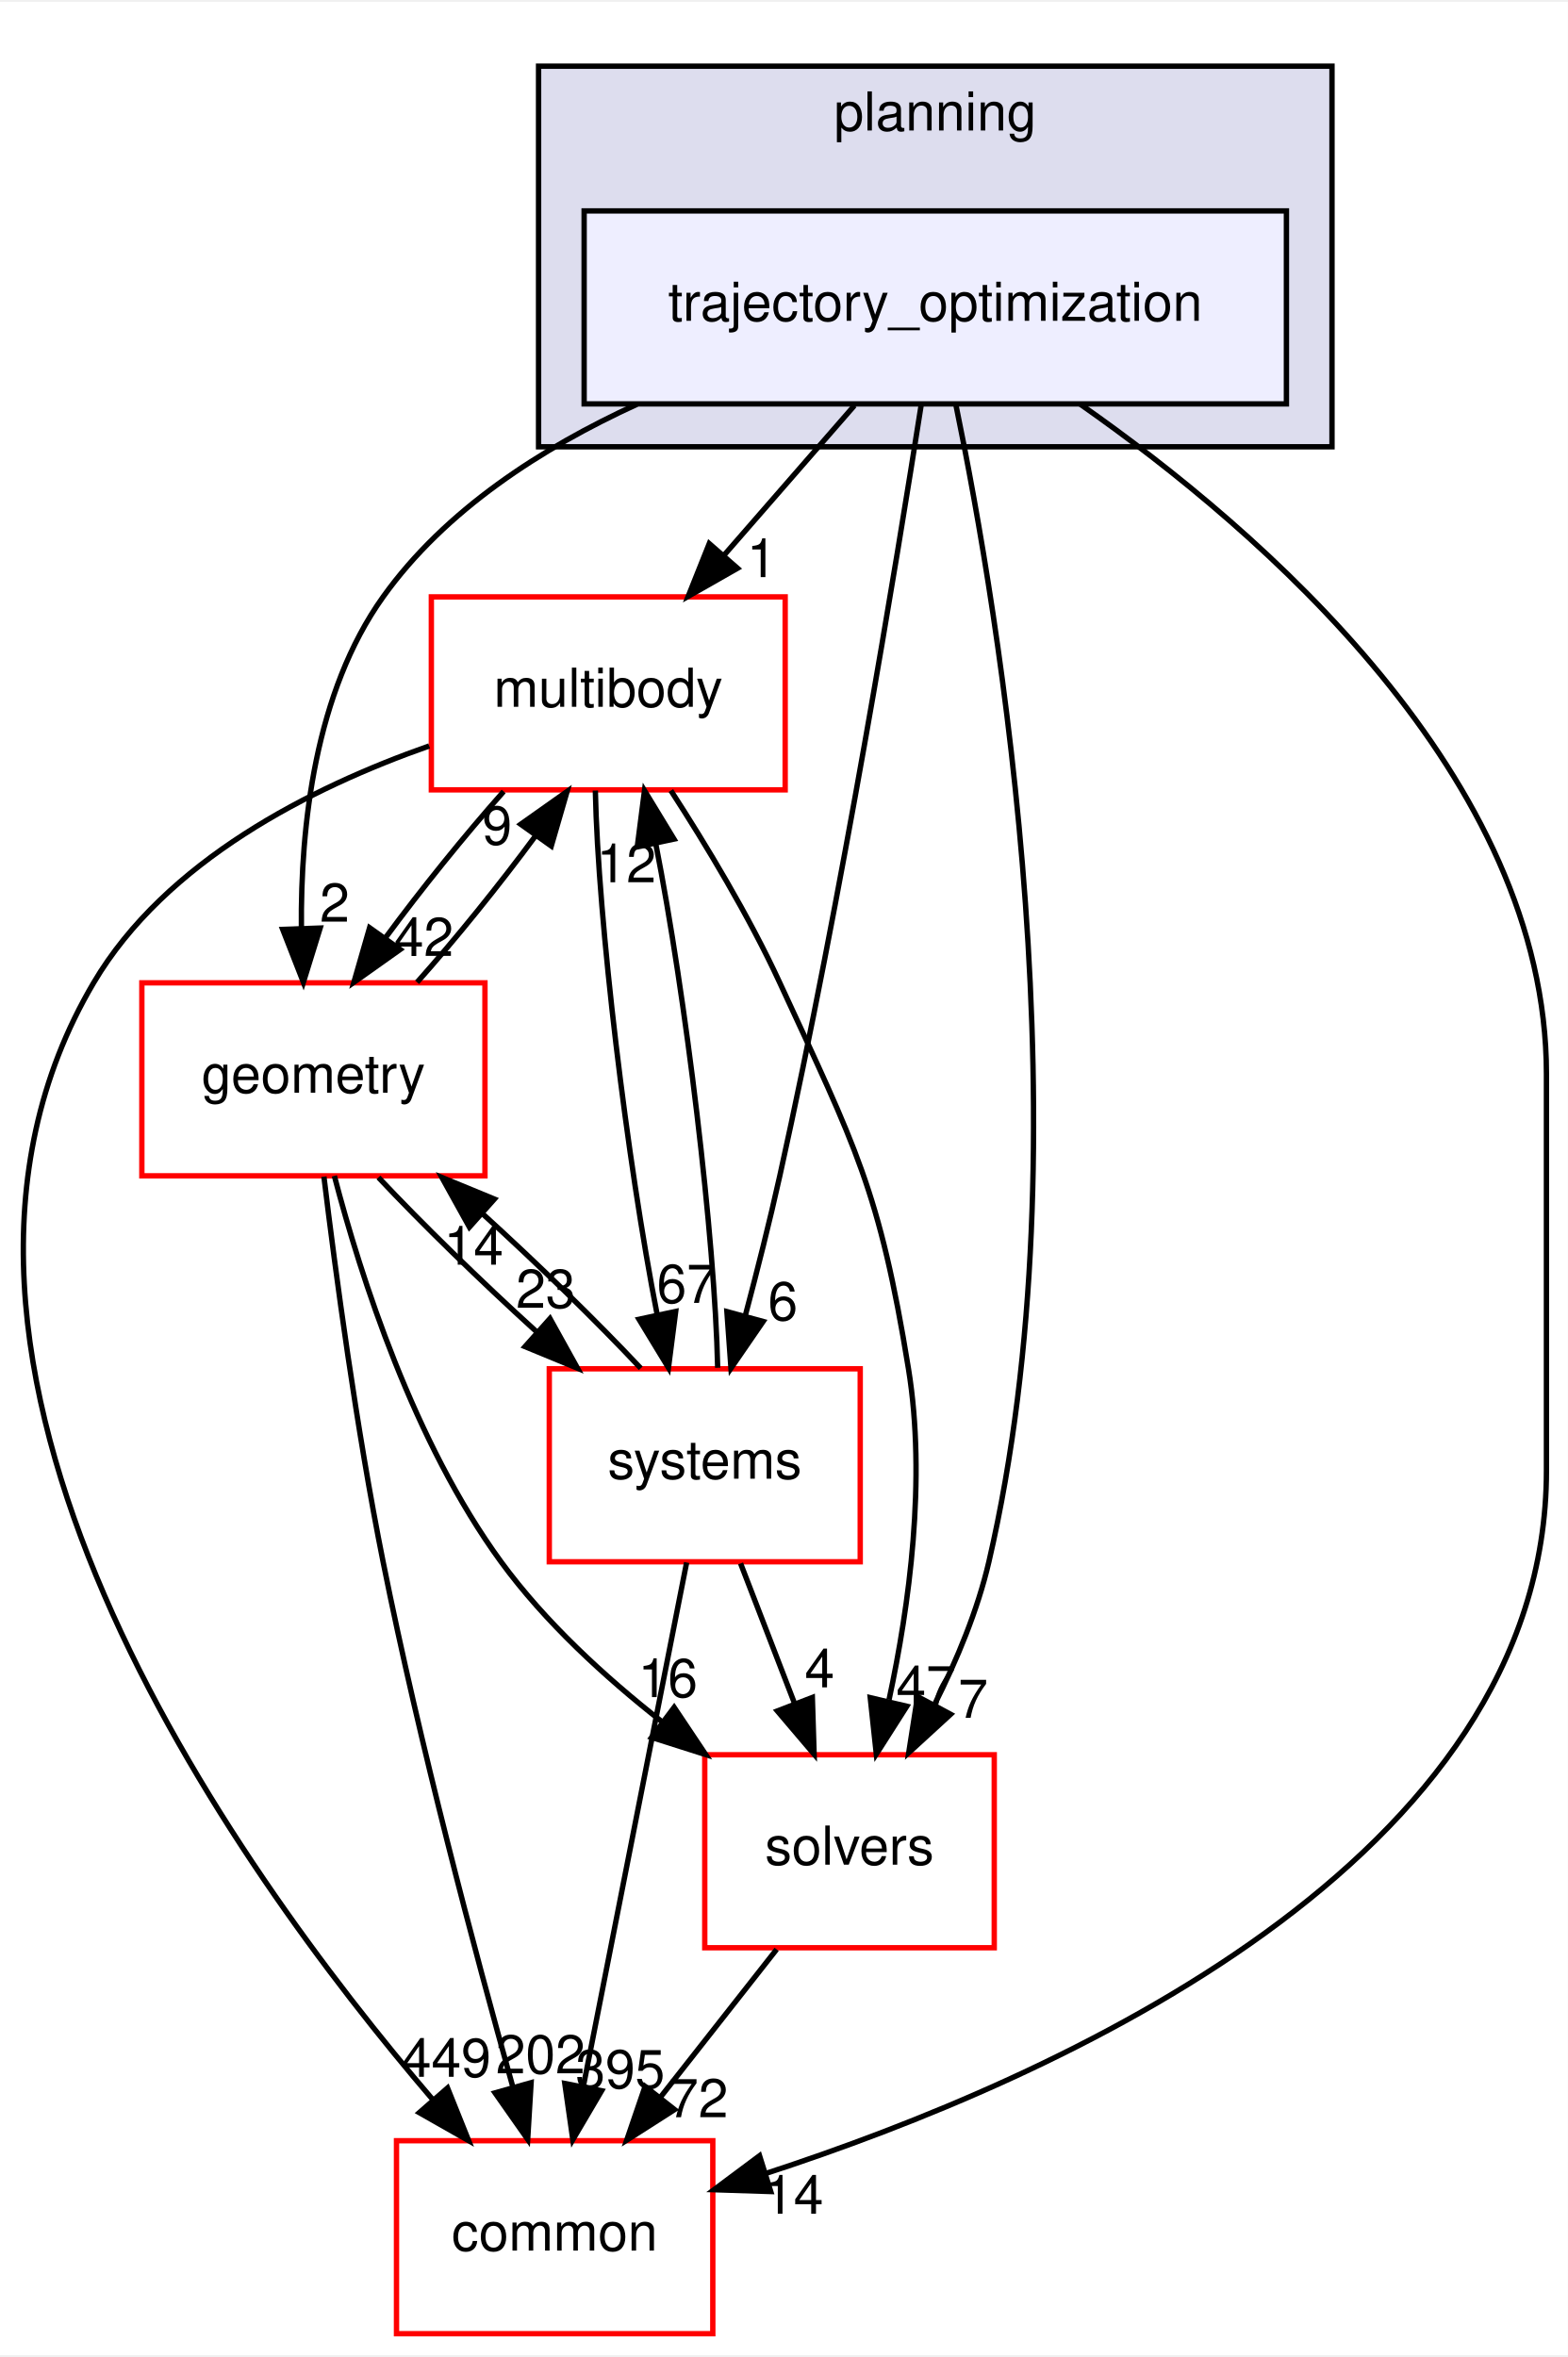
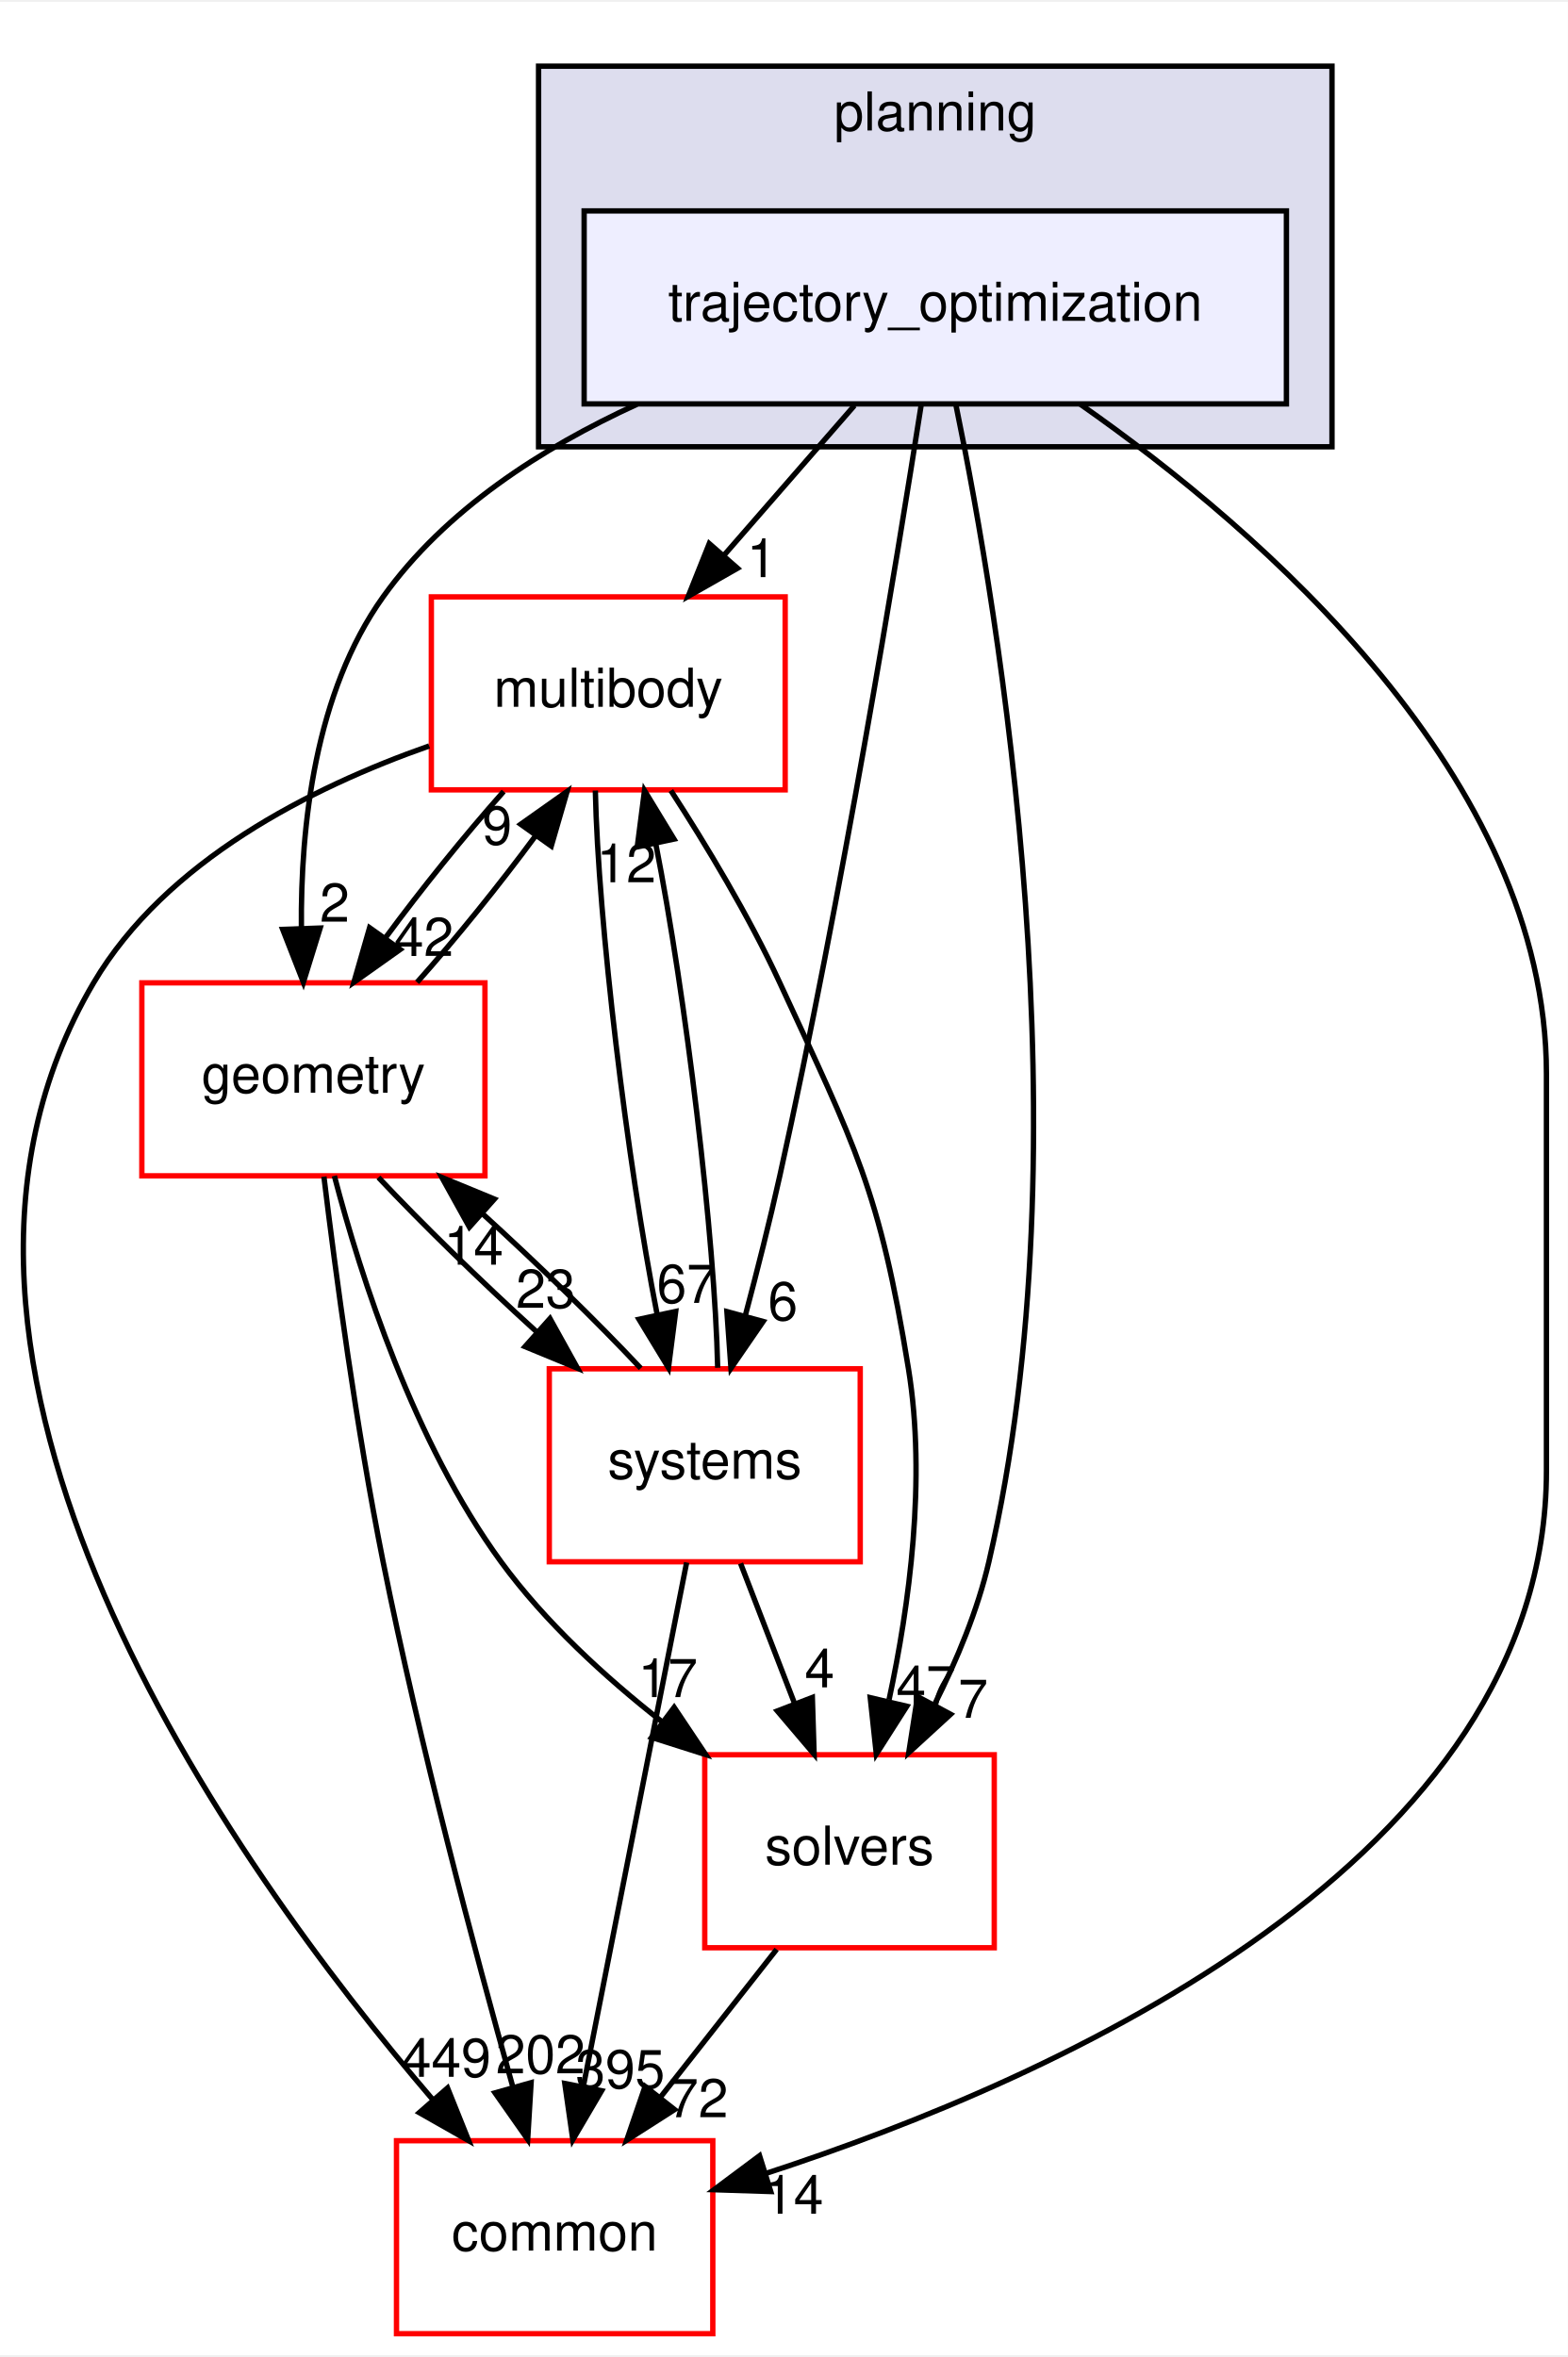
<svg xmlns="http://www.w3.org/2000/svg" xmlns:xlink="http://www.w3.org/1999/xlink" width="292pt" height="439pt" viewBox="0.00 0.00 292.46 439.00">
  <g id="graph0" class="graph" transform="scale(1 1) rotate(0) translate(4 435)">
    <polygon fill="white" stroke="transparent" points="-4,4 -4,-435 288.46,-435 288.46,4 -4,4" />
    <g id="clust1" class="cluster">
      <g id="a_clust1">
        <a xlink:href="dir_c1924aea86cc02fece93f366eec781e1.html" target="_top" xlink:title="planning">
          <polygon fill="#ddddee" stroke="black" points="96.46,-352 96.46,-423 244.46,-423 244.46,-352 96.46,-352" />
          <text text-anchor="middle" x="170.46" y="-411" font-family="Helvetica,sans-Serif" font-size="10.00">planning</text>
        </a>
      </g>
    </g>
    <g id="node1" class="node">
      <g id="a_node1">
        <a xlink:href="dir_d3b9c8c863d1cf0f0e483ccaf53b793e.html" target="_top" xlink:title="trajectory_optimization">
          <polygon fill="#eeeeff" stroke="black" points="235.96,-396 104.96,-396 104.96,-360 235.96,-360 235.96,-396" />
          <text text-anchor="middle" x="170.46" y="-375.5" font-family="Helvetica,sans-Serif" font-size="10.00">trajectory_optimization</text>
        </a>
      </g>
    </g>
    <g id="node2" class="node">
      <g id="a_node2">
        <a xlink:href="dir_39b8b3c6654246a9c12332c930bc7d3f.html" target="_top" xlink:title="multibody">
          <polygon fill="white" stroke="red" points="142.46,-324 76.46,-324 76.46,-288 142.46,-288 142.46,-324" />
          <text text-anchor="middle" x="109.46" y="-303.5" font-family="Helvetica,sans-Serif" font-size="10.00">multibody</text>
        </a>
      </g>
    </g>
    <g id="edge1" class="edge">
      <path fill="none" stroke="black" d="M155.38,-359.7C148.07,-351.3 139.15,-341.07 131.13,-331.86" />
      <polygon fill="black" stroke="black" points="133.57,-329.34 124.37,-324.1 128.3,-333.94 133.57,-329.34" />
      <g id="a_edge1-headlabel">
        <a xlink:href="dir_000098_000069.html" target="_top" xlink:title="1">
          <text text-anchor="middle" x="138.08" y="-327.69" font-family="Helvetica,sans-Serif" font-size="10.00">1</text>
        </a>
      </g>
    </g>
    <g id="node3" class="node">
      <g id="a_node3">
        <a xlink:href="dir_c86b501450b8b8b59405c286cb030cc3.html" target="_top" xlink:title="solvers">
          <polygon fill="white" stroke="red" points="181.46,-108 127.46,-108 127.46,-72 181.46,-72 181.46,-108" />
          <text text-anchor="middle" x="154.46" y="-87.5" font-family="Helvetica,sans-Serif" font-size="10.00">solvers</text>
        </a>
      </g>
    </g>
    <g id="edge2" class="edge">
      <path fill="none" stroke="black" d="M174.32,-359.75C182.37,-320.72 198.77,-222.88 180.46,-144 178.36,-134.96 174.5,-125.68 170.37,-117.47" />
      <polygon fill="black" stroke="black" points="173.32,-115.55 165.51,-108.39 167.15,-118.86 173.32,-115.55" />
      <g id="a_edge2-headlabel">
        <a xlink:href="dir_000098_000099.html" target="_top" xlink:title="7">
          <text text-anchor="middle" x="177.52" y="-114.88" font-family="Helvetica,sans-Serif" font-size="10.00">7</text>
        </a>
      </g>
    </g>
    <g id="node4" class="node">
      <g id="a_node4">
        <a xlink:href="dir_a36da230f0956f48b11c85f7d599788f.html" target="_top" xlink:title="common">
          <polygon fill="white" stroke="red" points="128.96,-36 69.96,-36 69.96,0 128.96,0 128.96,-36" />
          <text text-anchor="middle" x="99.46" y="-15.5" font-family="Helvetica,sans-Serif" font-size="10.00">common</text>
        </a>
      </g>
    </g>
    <g id="edge3" class="edge">
      <path fill="none" stroke="black" d="M197.48,-359.96C231.19,-336.37 284.46,-290.33 284.46,-235 284.46,-235 284.46,-235 284.46,-161 284.46,-88.2 193.19,-47.61 138.87,-29.9" />
      <polygon fill="black" stroke="black" points="139.77,-26.52 129.18,-26.86 137.68,-33.2 139.77,-26.52" />
      <g id="a_edge3-headlabel">
        <a xlink:href="dir_000098_000015.html" target="_top" xlink:title="14">
          <text text-anchor="middle" x="144.05" y="-22.39" font-family="Helvetica,sans-Serif" font-size="10.00">14</text>
        </a>
      </g>
    </g>
    <g id="node5" class="node">
      <g id="a_node5">
        <a xlink:href="dir_d739e095b49d8b72164589d00310017d.html" target="_top" xlink:title="geometry">
          <polygon fill="white" stroke="red" points="86.46,-252 22.46,-252 22.46,-216 86.46,-216 86.46,-252" />
          <text text-anchor="middle" x="54.46" y="-231.5" font-family="Helvetica,sans-Serif" font-size="10.00">geometry</text>
        </a>
      </g>
    </g>
    <g id="edge4" class="edge">
      <path fill="none" stroke="black" d="M114.82,-359.93C97.06,-351.8 79.03,-340.2 67.46,-324 54.73,-306.18 52.05,-281.17 52.22,-262.2" />
      <polygon fill="black" stroke="black" points="55.72,-262.22 52.59,-252.1 48.73,-261.97 55.72,-262.22" />
      <g id="a_edge4-headlabel">
        <a xlink:href="dir_000098_000052.html" target="_top" xlink:title="2">
          <text text-anchor="middle" x="58.43" y="-263.41" font-family="Helvetica,sans-Serif" font-size="10.00">2</text>
        </a>
      </g>
    </g>
    <g id="node6" class="node">
      <g id="a_node6">
        <a xlink:href="dir_b7a0e33b407baa23d8a077e33033c988.html" target="_top" xlink:title="systems">
          <polygon fill="white" stroke="red" points="156.46,-180 98.46,-180 98.46,-144 156.46,-144 156.46,-180" />
          <text text-anchor="middle" x="127.46" y="-159.5" font-family="Helvetica,sans-Serif" font-size="10.00">systems</text>
        </a>
      </g>
    </g>
    <g id="edge5" class="edge">
      <path fill="none" stroke="black" d="M167.86,-359.99C163.24,-330.52 153.02,-268.13 141.46,-216 139.58,-207.51 137.25,-198.32 135.05,-190.02" />
      <polygon fill="black" stroke="black" points="138.35,-188.83 132.35,-180.1 131.59,-190.67 138.35,-188.83" />
      <g id="a_edge5-headlabel">
        <a xlink:href="dir_000098_000101.html" target="_top" xlink:title="6">
          <text text-anchor="middle" x="142.03" y="-189.06" font-family="Helvetica,sans-Serif" font-size="10.00">6</text>
        </a>
      </g>
    </g>
    <g id="edge6" class="edge">
      <path fill="none" stroke="black" d="M121.14,-287.87C127.7,-277.74 135.7,-264.49 141.46,-252 155.6,-221.37 160.06,-213.3 165.46,-180 168.81,-159.38 165.63,-135.93 161.84,-118.28" />
      <polygon fill="black" stroke="black" points="165.15,-117.05 159.46,-108.12 158.33,-118.65 165.15,-117.05" />
      <g id="a_edge6-headlabel">
        <a xlink:href="dir_000069_000099.html" target="_top" xlink:title="47">
          <text text-anchor="middle" x="168.73" y="-117.41" font-family="Helvetica,sans-Serif" font-size="10.00">47</text>
        </a>
      </g>
    </g>
    <g id="edge7" class="edge">
      <path fill="none" stroke="black" d="M76.06,-296.19C54.06,-288.46 26.91,-274.79 13.46,-252 -28.11,-181.56 39.15,-87.58 76.77,-43.62" />
      <polygon fill="black" stroke="black" points="79.48,-45.84 83.42,-36.01 74.21,-41.24 79.48,-45.84" />
      <g id="a_edge7-headlabel">
        <a xlink:href="dir_000069_000015.html" target="_top" xlink:title="449">
          <text text-anchor="middle" x="79.25" y="-47.92" font-family="Helvetica,sans-Serif" font-size="10.00">449</text>
        </a>
      </g>
    </g>
    <g id="edge8" class="edge">
      <path fill="none" stroke="black" d="M89.95,-287.7C82.64,-279.47 74.59,-269.48 67.91,-260.42" />
      <polygon fill="black" stroke="black" points="70.65,-258.23 62.01,-252.1 64.94,-262.28 70.65,-258.23" />
      <g id="a_edge8-headlabel">
        <a xlink:href="dir_000069_000052.html" target="_top" xlink:title="42">
          <text text-anchor="middle" x="75.05" y="-257.01" font-family="Helvetica,sans-Serif" font-size="10.00">42</text>
        </a>
      </g>
    </g>
    <g id="edge9" class="edge">
      <path fill="none" stroke="black" d="M107.05,-287.87C107.56,-263.56 112.95,-218.82 118.6,-190.01" />
      <polygon fill="black" stroke="black" points="122.04,-190.7 120.69,-180.19 115.19,-189.24 122.04,-190.7" />
      <g id="a_edge9-headlabel">
        <a xlink:href="dir_000069_000101.html" target="_top" xlink:title="67">
          <text text-anchor="middle" x="124.07" y="-192.3" font-family="Helvetica,sans-Serif" font-size="10.00">67</text>
        </a>
      </g>
    </g>
    <g id="edge10" class="edge">
      <path fill="none" stroke="black" d="M140.87,-71.7C134.34,-63.39 126.39,-53.28 119.21,-44.14" />
      <polygon fill="black" stroke="black" points="121.83,-41.81 112.9,-36.1 116.33,-46.13 121.83,-41.81" />
      <g id="a_edge10-headlabel">
        <a xlink:href="dir_000099_000015.html" target="_top" xlink:title="72">
          <text text-anchor="middle" x="126.28" y="-40.38" font-family="Helvetica,sans-Serif" font-size="10.00">72</text>
        </a>
      </g>
    </g>
    <g id="edge11" class="edge">
      <path fill="none" stroke="black" d="M73.8,-252.1C81.09,-260.3 89.15,-270.28 95.85,-279.36" />
      <polygon fill="black" stroke="black" points="93.13,-281.58 101.78,-287.7 98.83,-277.52 93.13,-281.58" />
      <g id="a_edge11-headlabel">
        <a xlink:href="dir_000052_000069.html" target="_top" xlink:title="9">
          <text text-anchor="middle" x="88.73" y="-277.8" font-family="Helvetica,sans-Serif" font-size="10.00">9</text>
        </a>
      </g>
    </g>
    <g id="edge12" class="edge">
      <path fill="none" stroke="black" d="M58.37,-215.99C63.32,-197.07 73.21,-166.26 89.46,-144 97.67,-132.76 108.82,-122.52 119.56,-114.1" />
      <polygon fill="black" stroke="black" points="121.75,-116.84 127.64,-108.03 117.54,-111.24 121.75,-116.84" />
      <g id="a_edge12-headlabel">
-         <a xlink:href="dir_000052_000099.html" target="_top" xlink:title="16">
-           <text text-anchor="middle" x="120.58" y="-118.76" font-family="Helvetica,sans-Serif" font-size="10.00">16</text>
+         <a xlink:href="dir_000052_000099.html" target="_top" xlink:title="17">
+           <text text-anchor="middle" x="120.58" y="-118.76" font-family="Helvetica,sans-Serif" font-size="10.00">17</text>
        </a>
      </g>
    </g>
    <g id="edge13" class="edge">
      <path fill="none" stroke="black" d="M56.42,-215.85C58.6,-197.86 62.49,-168.8 67.46,-144 74.28,-109.98 84.56,-71.37 91.62,-46.18" />
      <polygon fill="black" stroke="black" points="95.07,-46.83 94.43,-36.26 88.34,-44.93 95.07,-46.83" />
      <g id="a_edge13-headlabel">
        <a xlink:href="dir_000052_000015.html" target="_top" xlink:title="202">
          <text text-anchor="middle" x="96.82" y="-48.56" font-family="Helvetica,sans-Serif" font-size="10.00">202</text>
        </a>
      </g>
    </g>
    <g id="edge14" class="edge">
      <path fill="none" stroke="black" d="M66.59,-215.7C74.72,-207.05 85.59,-196.45 95.96,-187.03" />
      <polygon fill="black" stroke="black" points="98.59,-189.37 103.73,-180.1 93.93,-184.14 98.59,-189.37" />
      <g id="a_edge14-headlabel">
        <a xlink:href="dir_000052_000101.html" target="_top" xlink:title="23">
          <text text-anchor="middle" x="97.8" y="-191.38" font-family="Helvetica,sans-Serif" font-size="10.00">23</text>
        </a>
      </g>
    </g>
    <g id="edge15" class="edge">
      <path fill="none" stroke="black" d="M129.87,-180.19C129.35,-204.53 123.96,-249.28 118.3,-278.06" />
      <polygon fill="black" stroke="black" points="114.87,-277.36 116.22,-287.87 121.72,-278.82 114.87,-277.36" />
      <g id="a_edge15-headlabel">
        <a xlink:href="dir_000101_000069.html" target="_top" xlink:title="12">
          <text text-anchor="middle" x="112.84" y="-270.76" font-family="Helvetica,sans-Serif" font-size="10.00">12</text>
        </a>
      </g>
    </g>
    <g id="edge16" class="edge">
      <path fill="none" stroke="black" d="M134.14,-143.7C137.18,-135.81 140.84,-126.3 144.22,-117.55" />
      <polygon fill="black" stroke="black" points="147.53,-118.69 147.86,-108.1 141,-116.17 147.53,-118.69" />
      <g id="a_edge16-headlabel">
        <a xlink:href="dir_000101_000099.html" target="_top" xlink:title="4">
          <text text-anchor="middle" x="148.89" y="-120.57" font-family="Helvetica,sans-Serif" font-size="10.00">4</text>
        </a>
      </g>
    </g>
    <g id="edge17" class="edge">
      <path fill="none" stroke="black" d="M124.08,-143.87C119.29,-119.56 110.47,-74.82 104.79,-46.01" />
      <polygon fill="black" stroke="black" points="108.22,-45.32 102.85,-36.19 101.35,-46.68 108.22,-45.32" />
      <g id="a_edge17-headlabel">
        <a xlink:href="dir_000101_000015.html" target="_top" xlink:title="395">
          <text text-anchor="middle" x="111.7" y="-45.8" font-family="Helvetica,sans-Serif" font-size="10.00">395</text>
        </a>
      </g>
    </g>
    <g id="edge18" class="edge">
      <path fill="none" stroke="black" d="M115.52,-180.1C107.36,-188.8 96.36,-199.52 85.9,-209.03" />
      <polygon fill="black" stroke="black" points="83.56,-206.43 78.42,-215.7 88.22,-211.66 83.56,-206.43" />
      <g id="a_edge18-headlabel">
        <a xlink:href="dir_000101_000052.html" target="_top" xlink:title="14">
          <text text-anchor="middle" x="84.35" y="-199.42" font-family="Helvetica,sans-Serif" font-size="10.00">14</text>
        </a>
      </g>
    </g>
  </g>
</svg>
